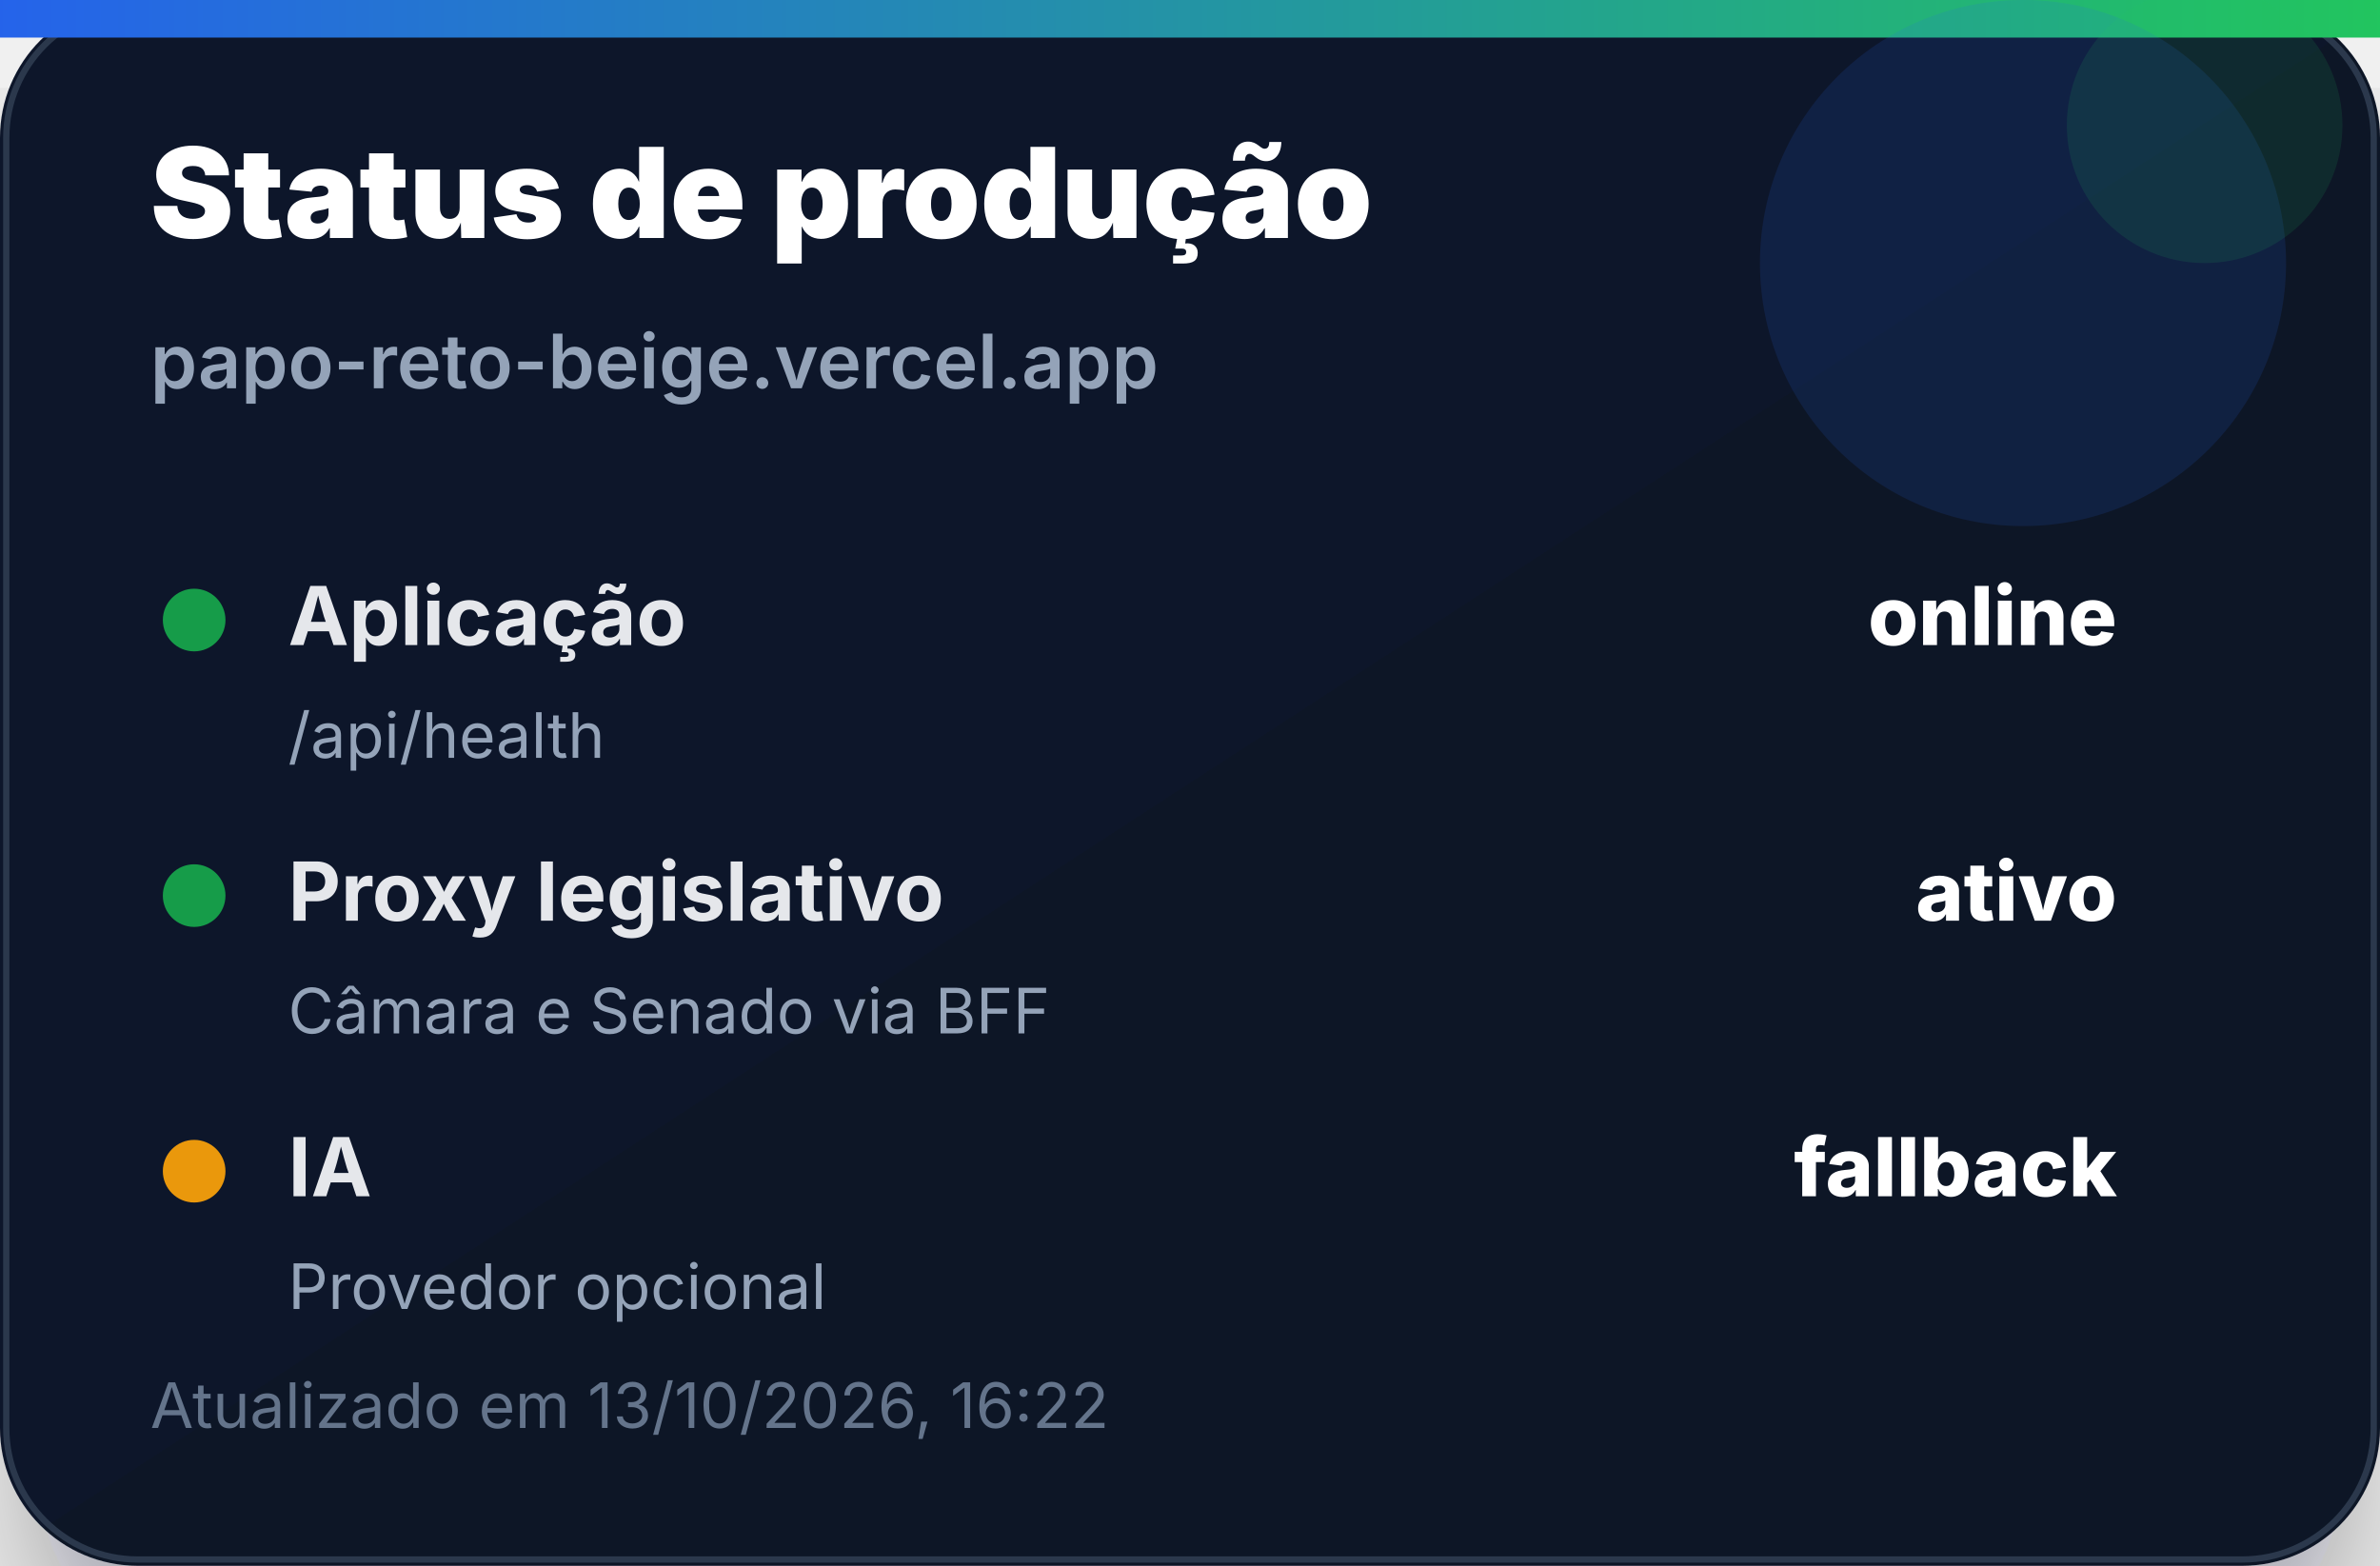
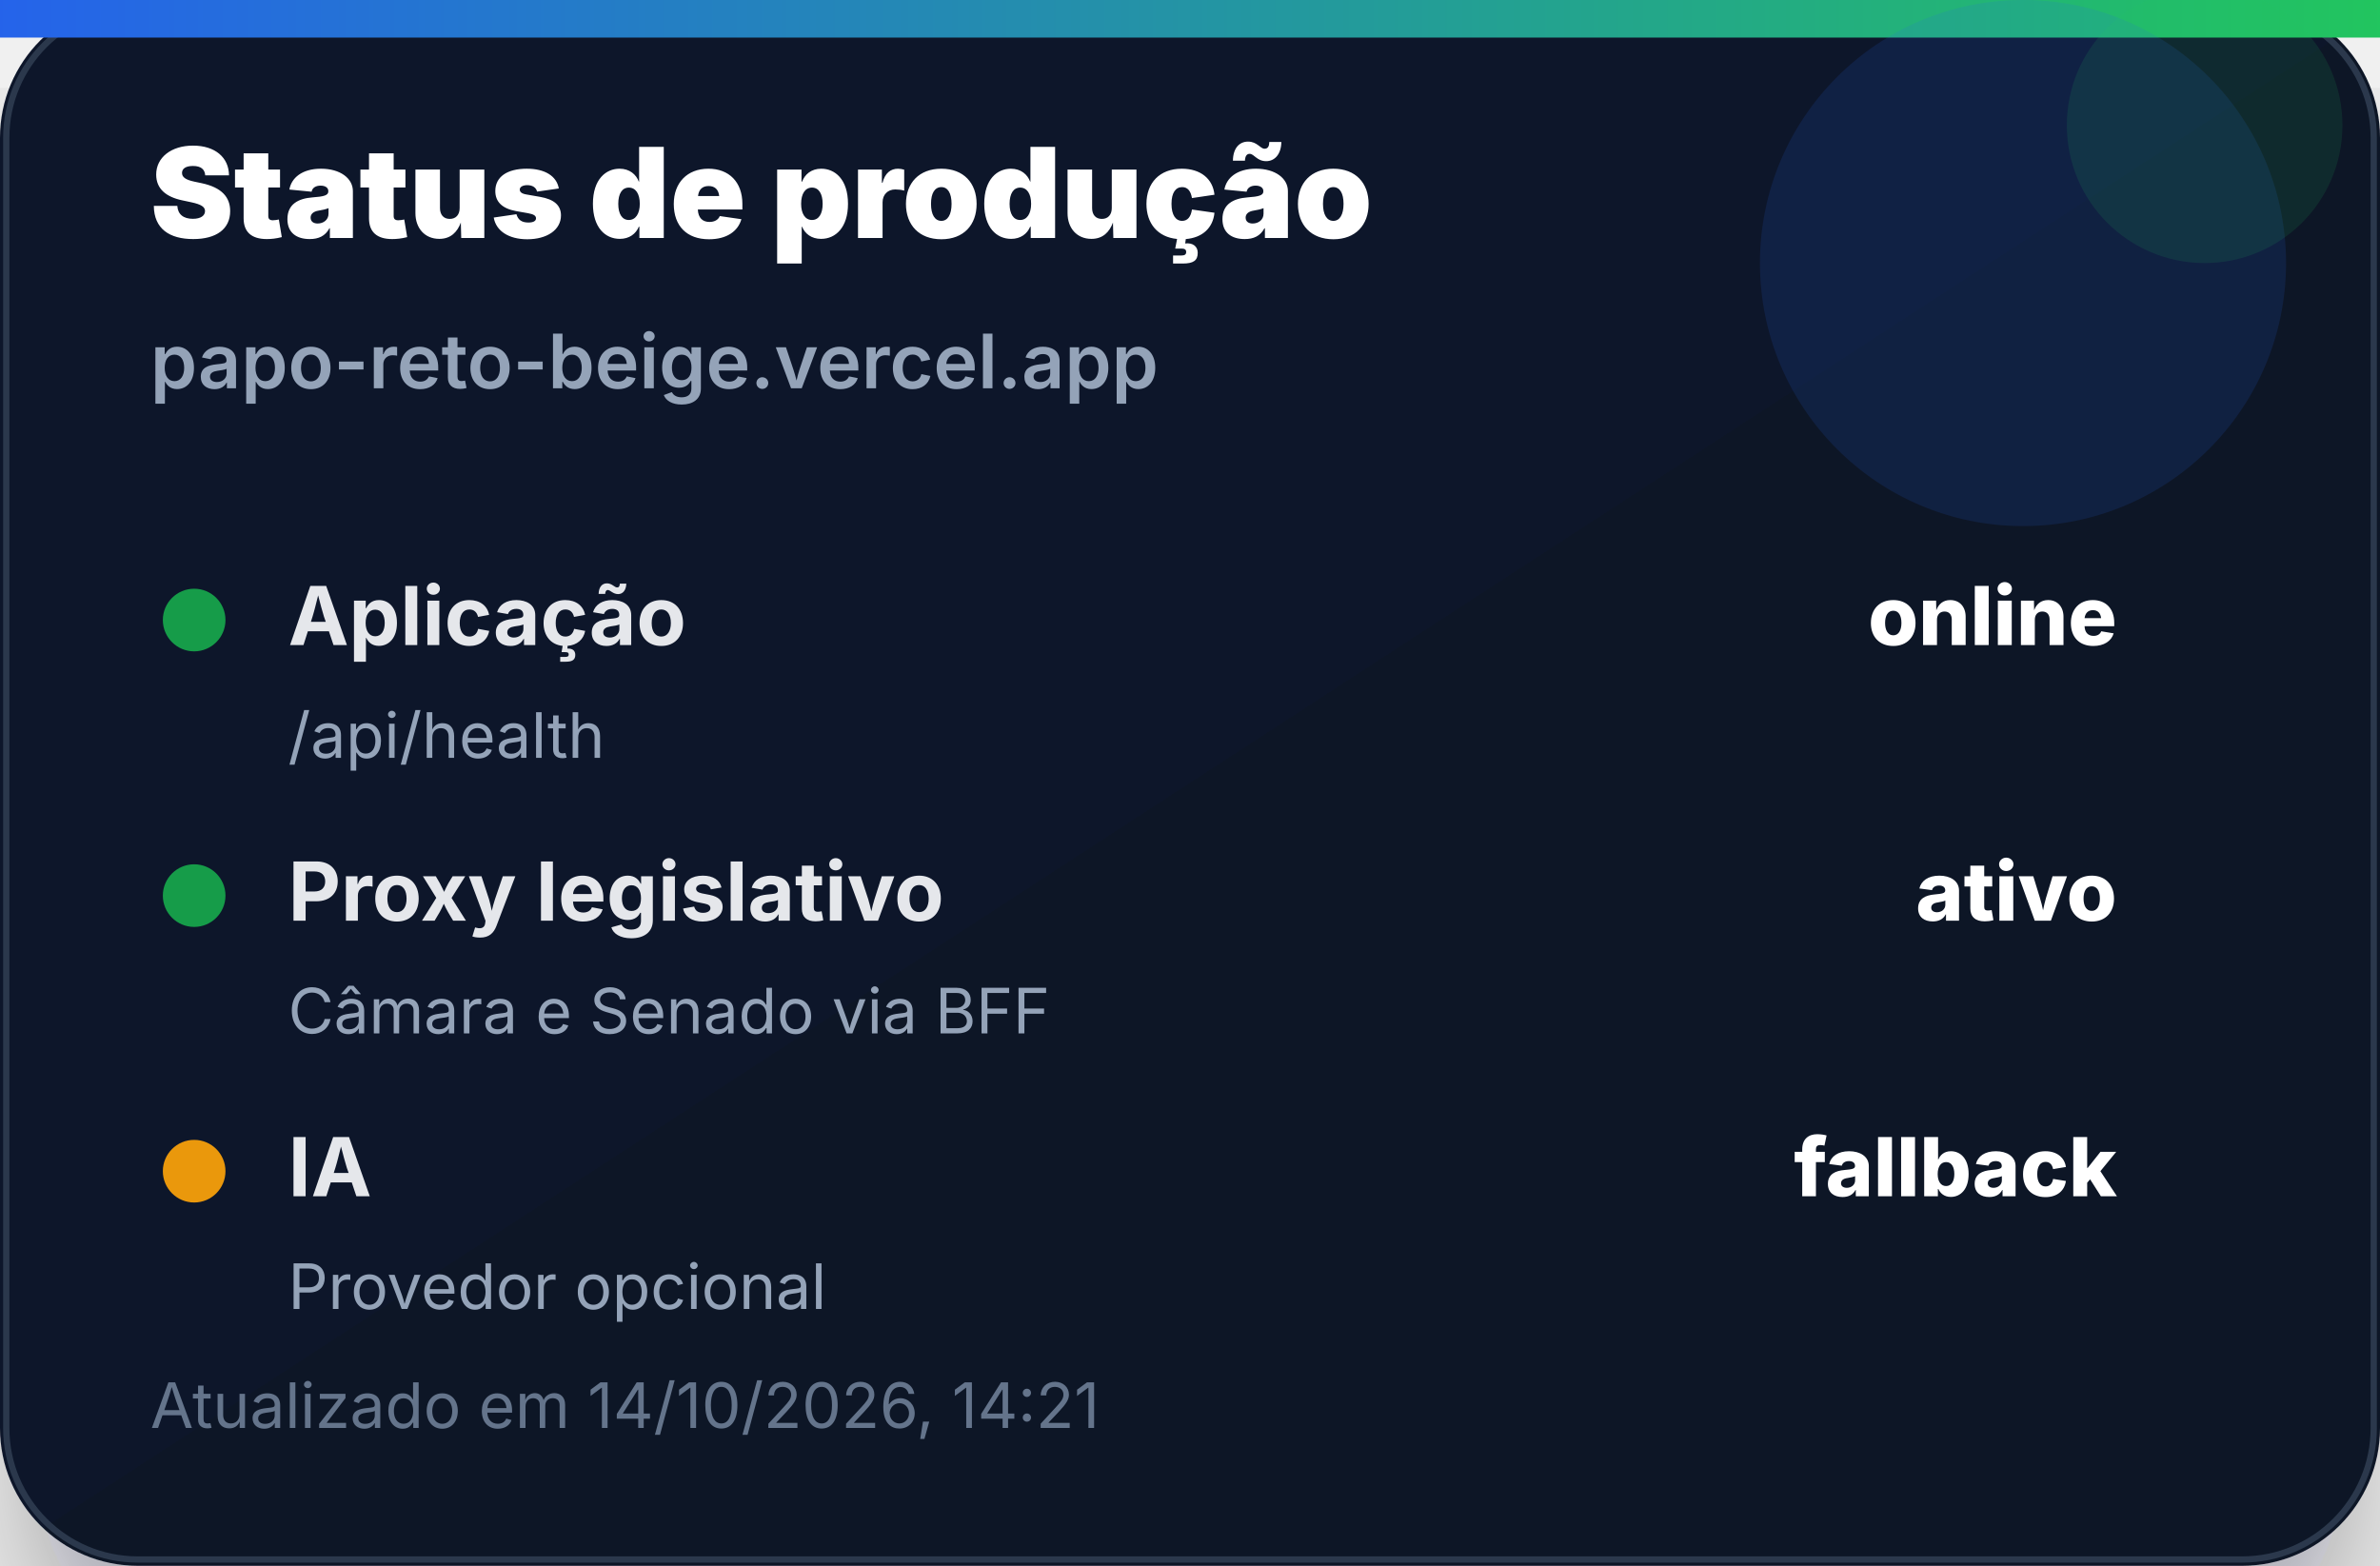
<svg xmlns="http://www.w3.org/2000/svg" width="380" height="250" viewBox="0 0 380 250" role="img" aria-label="Status de produção">
  <defs>
    <linearGradient id="bg" x1="0" x2="1" y1="0" y2="1">
      <stop offset="0%" stop-color="#0f172a" />
      <stop offset="100%" stop-color="#111827" />
    </linearGradient>
    <linearGradient id="accent" x1="0" x2="1">
      <stop offset="0%" stop-color="#2563eb" />
      <stop offset="100%" stop-color="#22c55e" />
    </linearGradient>
    <filter id="shadow" x="-20%" y="-20%" width="140%" height="140%">
      <feDropShadow dx="0" dy="14" stdDeviation="14" flood-color="#020617" flood-opacity="0.35" />
    </filter>
  </defs>
  <rect width="380" height="250" rx="22" fill="url(#bg)" filter="url(#shadow)" />
  <rect x="1" y="1" width="378" height="248" rx="21" fill="none" stroke="#334155" stroke-opacity="0.8" />
  <rect x="0" y="0" width="380" height="6" fill="url(#accent)" />
  <circle cx="323" cy="42" r="42" fill="#2563eb" opacity="0.14" />
  <circle cx="352" cy="20" r="22" fill="#22c55e" opacity="0.12" />
  <text x="24" y="38" font-family="Inter, Segoe UI, Arial, sans-serif" font-size="20" font-weight="900" fill="#ffffff">Status de produção</text>
  <text x="24" y="62" font-family="Inter, Segoe UI, Arial, sans-serif" font-size="12" font-weight="600" fill="#94a3b8">papo-reto-beige.vercel.app</text>
  <g transform="translate(24 92)">
    <circle cx="7" cy="7" r="5" fill="#16a34a" opacity="0.95" />
    <text x="22" y="11" font-family="Inter, Segoe UI, Arial, sans-serif" font-size="13" font-weight="700" fill="#e5e7eb">Aplicação</text>
    <text x="314" y="11" text-anchor="end" font-family="Inter, Segoe UI, Arial, sans-serif" font-size="13" font-weight="800" fill="#ffffff">online</text>
    <text x="22" y="29" font-family="Inter, Segoe UI, Arial, sans-serif" font-size="10" fill="#94a3b8">/api/health</text>
  </g>
  <g transform="translate(24 136)">
    <circle cx="7" cy="7" r="5" fill="#16a34a" opacity="0.95" />
    <text x="22" y="11" font-family="Inter, Segoe UI, Arial, sans-serif" font-size="13" font-weight="700" fill="#e5e7eb">Proxy legislativo</text>
    <text x="314" y="11" text-anchor="end" font-family="Inter, Segoe UI, Arial, sans-serif" font-size="13" font-weight="800" fill="#ffffff">ativo</text>
    <text x="22" y="29" font-family="Inter, Segoe UI, Arial, sans-serif" font-size="10" fill="#94a3b8">Câmara e Senado via BFF</text>
  </g>
  <g transform="translate(24 180)">
    <circle cx="7" cy="7" r="5" fill="#f59e0b" opacity="0.95" />
    <text x="22" y="11" font-family="Inter, Segoe UI, Arial, sans-serif" font-size="13" font-weight="700" fill="#e5e7eb">IA</text>
    <text x="314" y="11" text-anchor="end" font-family="Inter, Segoe UI, Arial, sans-serif" font-size="13" font-weight="800" fill="#ffffff">fallback</text>
    <text x="22" y="29" font-family="Inter, Segoe UI, Arial, sans-serif" font-size="10" fill="#94a3b8">Provedor opcional</text>
  </g>
-   <text x="24" y="228" font-family="Inter, Segoe UI, Arial, sans-serif" font-size="10" fill="#64748b">Atualizado em 13/10/2026, 16:22</text>
+   <text x="24" y="228" font-family="Inter, Segoe UI, Arial, sans-serif" font-size="10" fill="#64748b">Atualizado em 14/10/2026, 14:21</text>
</svg>
